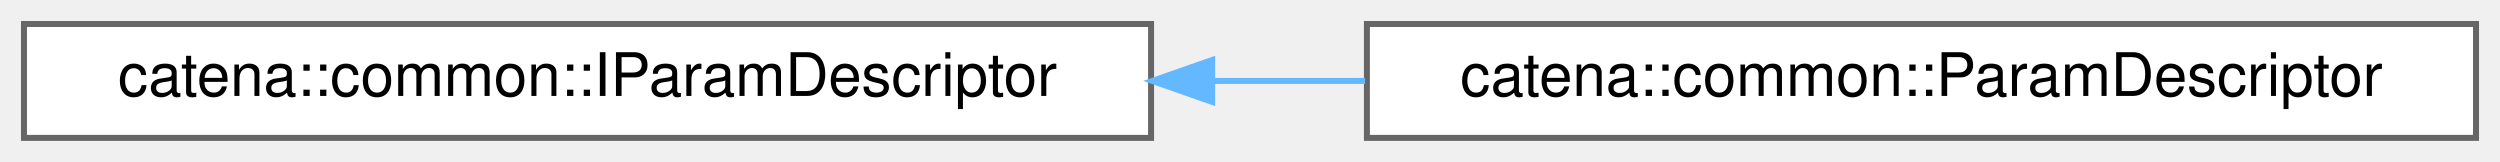
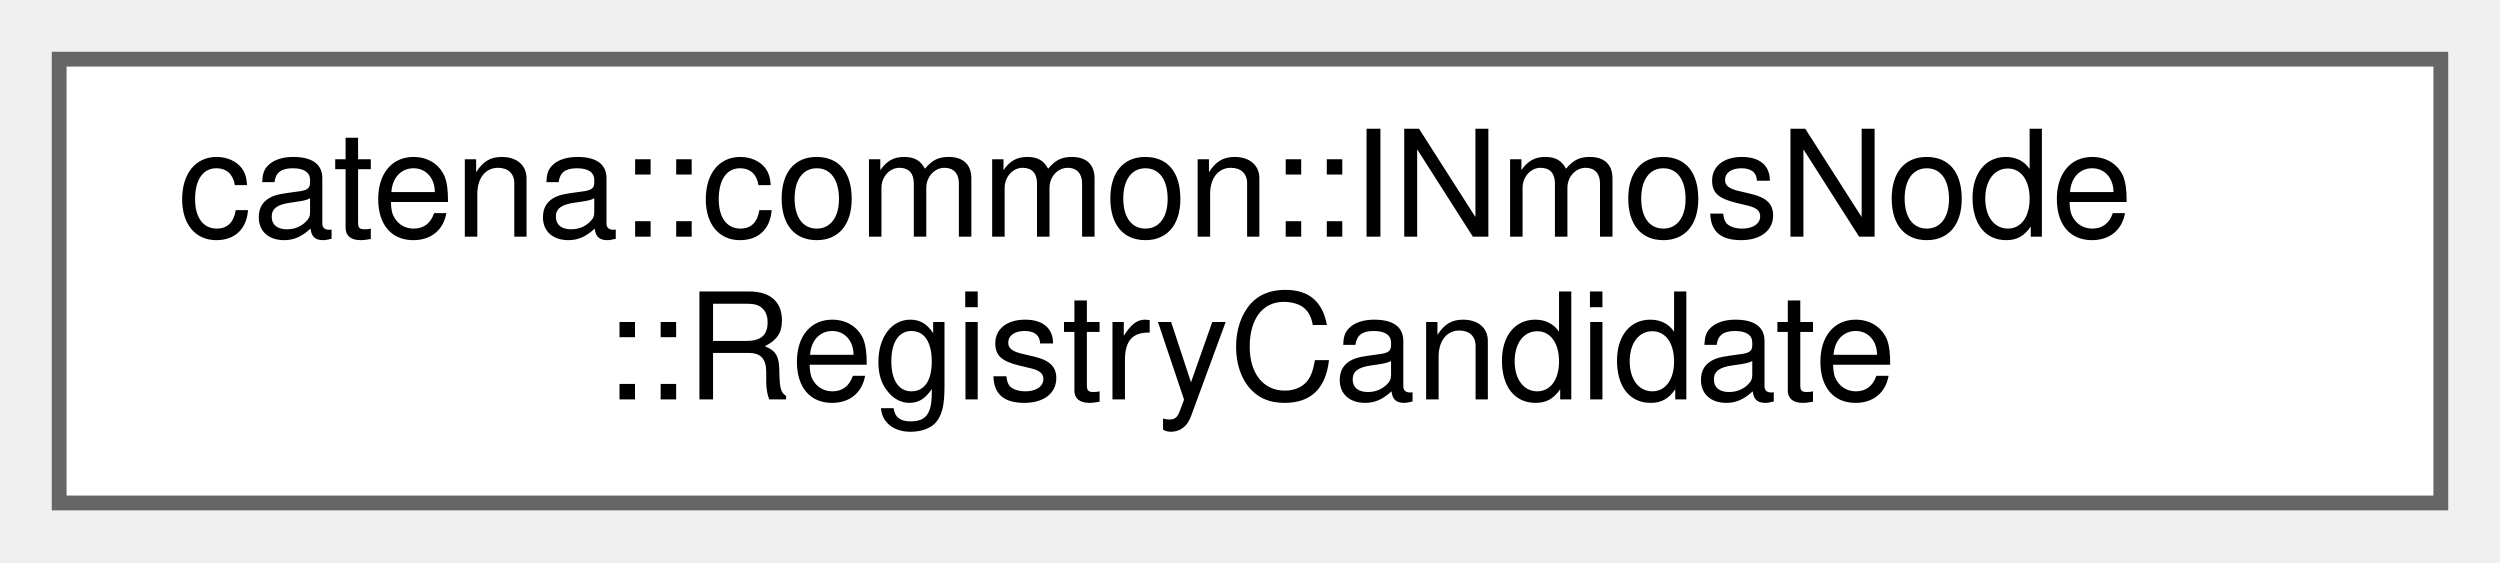
- <svg xmlns="http://www.w3.org/2000/svg" xmlns:xlink="http://www.w3.org/1999/xlink" width="417pt" height="27pt" viewBox="0.00 0.00 417.00 27.00">
-   <g id="graph0" class="graph" transform="scale(1 1) rotate(0) translate(4 23)">
+ <svg xmlns="http://www.w3.org/2000/svg" xmlns:xlink="http://www.w3.org/1999/xlink" width="169pt" height="38pt" viewBox="0.00 0.00 169.00 38.00">
+   <g id="graph0" class="graph" transform="scale(1 1) rotate(0) translate(4 34)">
    <g id="Node000000" class="node">
      <g id="a_Node000000">
-         <a xlink:href="classcatena_1_1common_1_1IParamDescriptor.html" target="_top" xlink:title="ParamDescriptor provides information about a parameter as well as command definition and execution fu...">
-           <polygon fill="white" stroke="#666666" points="188,-19 0,-19 0,0 188,0 188,-19" />
-           <text text-anchor="middle" x="94" y="-7" font-family="Helvetica,sans-Serif" font-size="10.00">catena::common::IParamDescriptor</text>
-         </a>
-       </g>
-     </g>
-     <g id="Node000001" class="node">
-       <g id="a_Node000001">
-         <a xlink:href="classcatena_1_1common_1_1ParamDescriptor.html" target="_top" xlink:title="ParamDescriptor provides information about a parameter as well as command definition and execution fu...">
-           <polygon fill="white" stroke="#666666" points="409,-19 224,-19 224,0 409,0 409,-19" />
-           <text text-anchor="middle" x="316.5" y="-7" font-family="Helvetica,sans-Serif" font-size="10.00">catena::common::ParamDescriptor</text>
-         </a>
-       </g>
-     </g>
-     <g id="edge11_Node000000_Node000001" class="edge">
-       <g id="a_edge11_Node000000_Node000001">
-         <a xlink:title=" ">
-           <path fill="none" stroke="#63b8ff" d="M198.44,-9.5C206.87,-9.5 215.36,-9.5 223.7,-9.5" />
-           <polygon fill="#63b8ff" stroke="#63b8ff" points="198.19,-6 188.19,-9.5 198.19,-13 198.19,-6" />
+         <a xlink:href="structcatena_1_1common_1_1INmosNode_1_1RegistryCandidate.html" target="_top" xlink:title=" ">
+           <polygon fill="white" stroke="#666666" points="161,-30 0,-30 0,0 161,0 161,-30" />
+           <text text-anchor="start" x="8" y="-18" font-family="Helvetica,sans-Serif" font-size="10.00">catena::common::INmosNode</text>
+           <text text-anchor="middle" x="80.5" y="-7" font-family="Helvetica,sans-Serif" font-size="10.00">::RegistryCandidate</text>
        </a>
      </g>
    </g>
  </g>
</svg>
